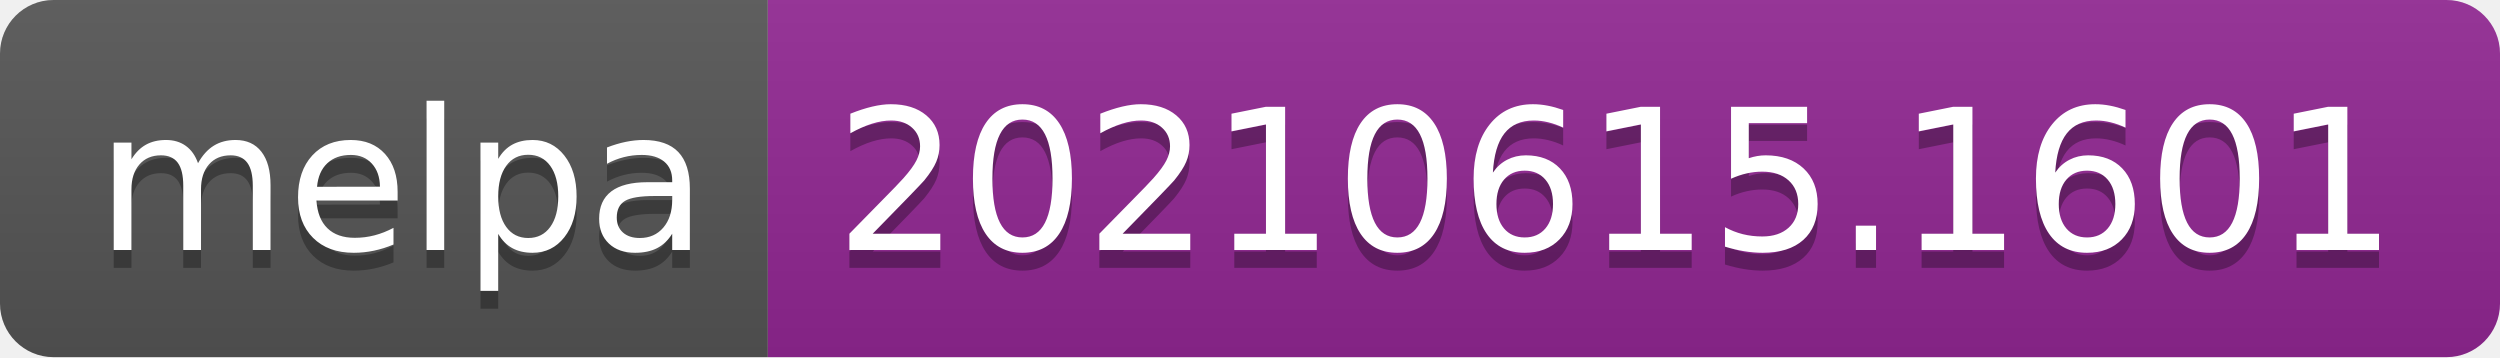
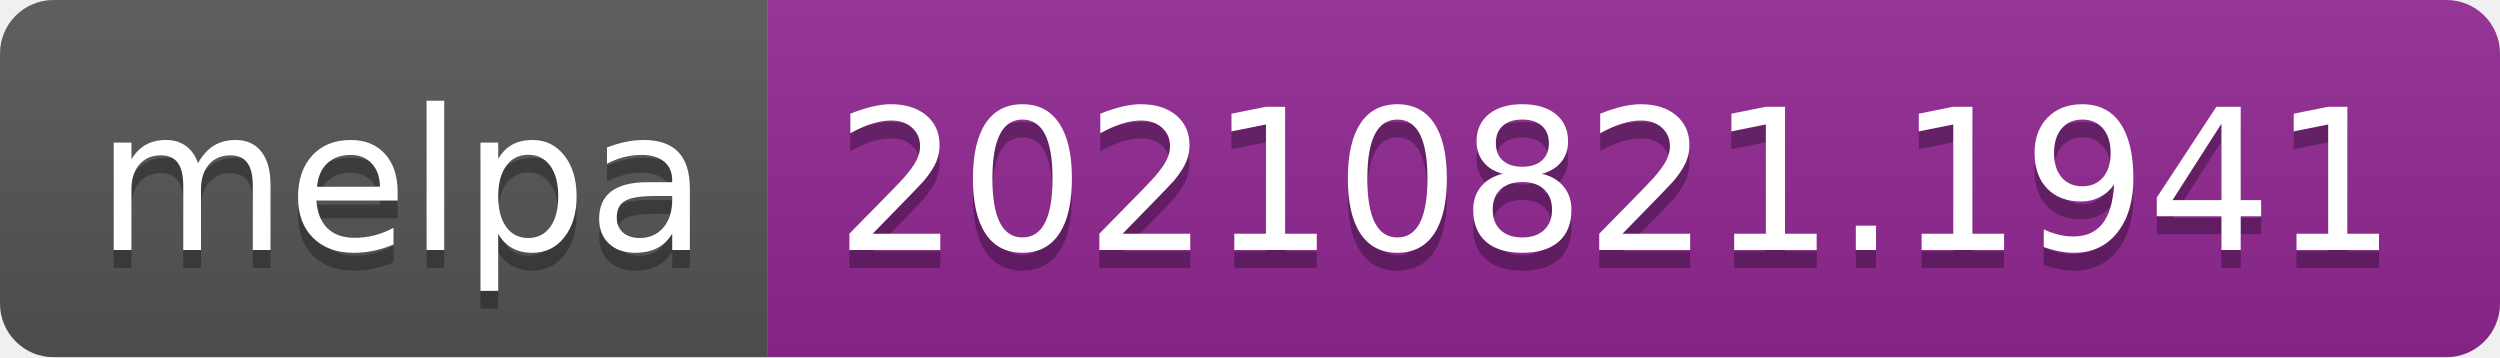
- <svg xmlns="http://www.w3.org/2000/svg" width="140" height="20" role="img" aria-label="melpa: 20210615.1601">
+ <svg xmlns="http://www.w3.org/2000/svg" width="140" height="20" role="img" aria-label="melpa: 20210821.1941">
  <linearGradient id="s" x2="0" y2="100%">
    <stop offset="0" stop-color="#bbb" stop-opacity=".1" />
    <stop offset="1" stop-opacity=".1" />
  </linearGradient>
  <clipPath id="r">
    <rect width="140" height="20" rx="3" fill="#fff" />
  </clipPath>
  <g clip-path="url(#r)">
    <rect width="43" height="20" fill="#555" />
    <rect x="43" width="97" height="20" fill="#922793" />
    <rect width="140" height="20" fill="url(#s)" />
  </g>
  <g fill="#fff" text-anchor="middle" font-family="Verdana,Geneva,DejaVu Sans,sans-serif" text-rendering="geometricPrecision" font-size="110">
    <text aria-hidden="true" x="225" y="150" fill="#010101" fill-opacity=".3" transform="scale(.1)" textLength="330">melpa</text>
    <text x="225" y="140" transform="scale(.1)" fill="#fff" textLength="330">melpa</text>
-     <text aria-hidden="true" x="905" y="150" fill="#010101" fill-opacity=".3" transform="scale(.1)" textLength="870">20210615.1601</text>
-     <text x="905" y="140" transform="scale(.1)" fill="#fff" textLength="870">20210615.1601</text>
+     <text aria-hidden="true" x="905" y="150" fill="#010101" fill-opacity=".3" transform="scale(.1)" textLength="870">20210821.1941</text>
+     <text x="905" y="140" transform="scale(.1)" fill="#fff" textLength="870">20210821.1941</text>
  </g>
</svg>
